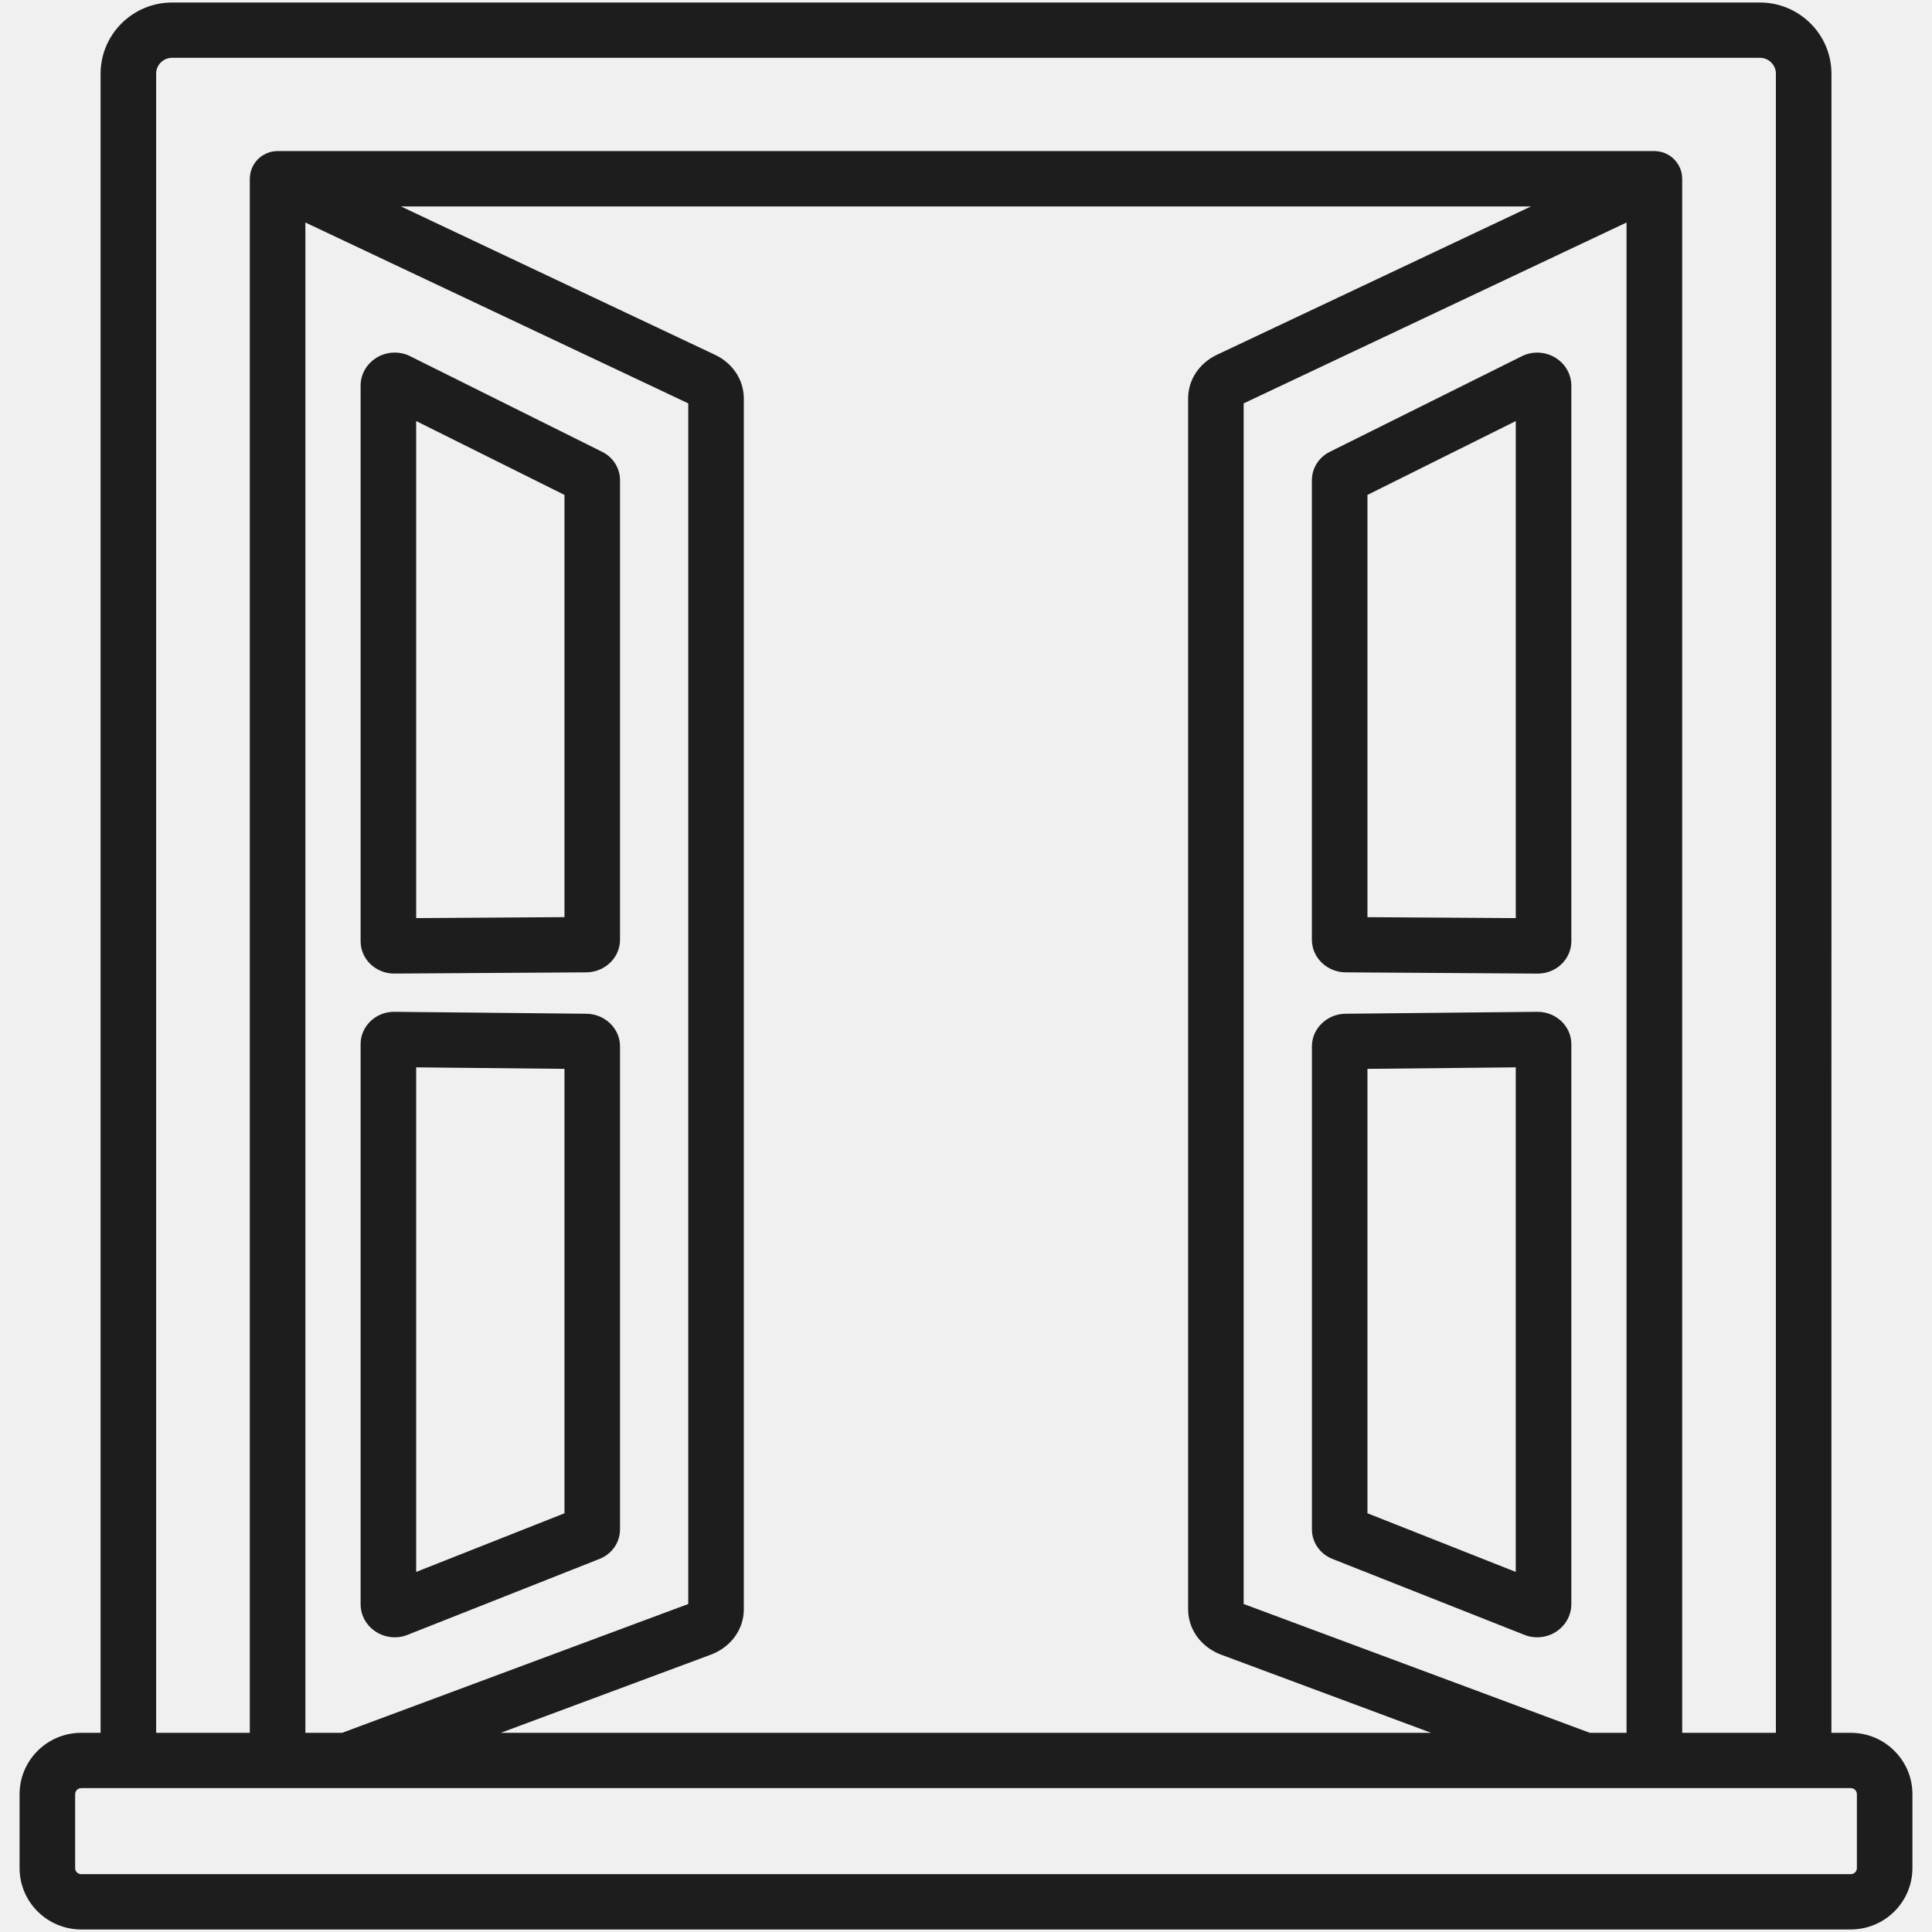
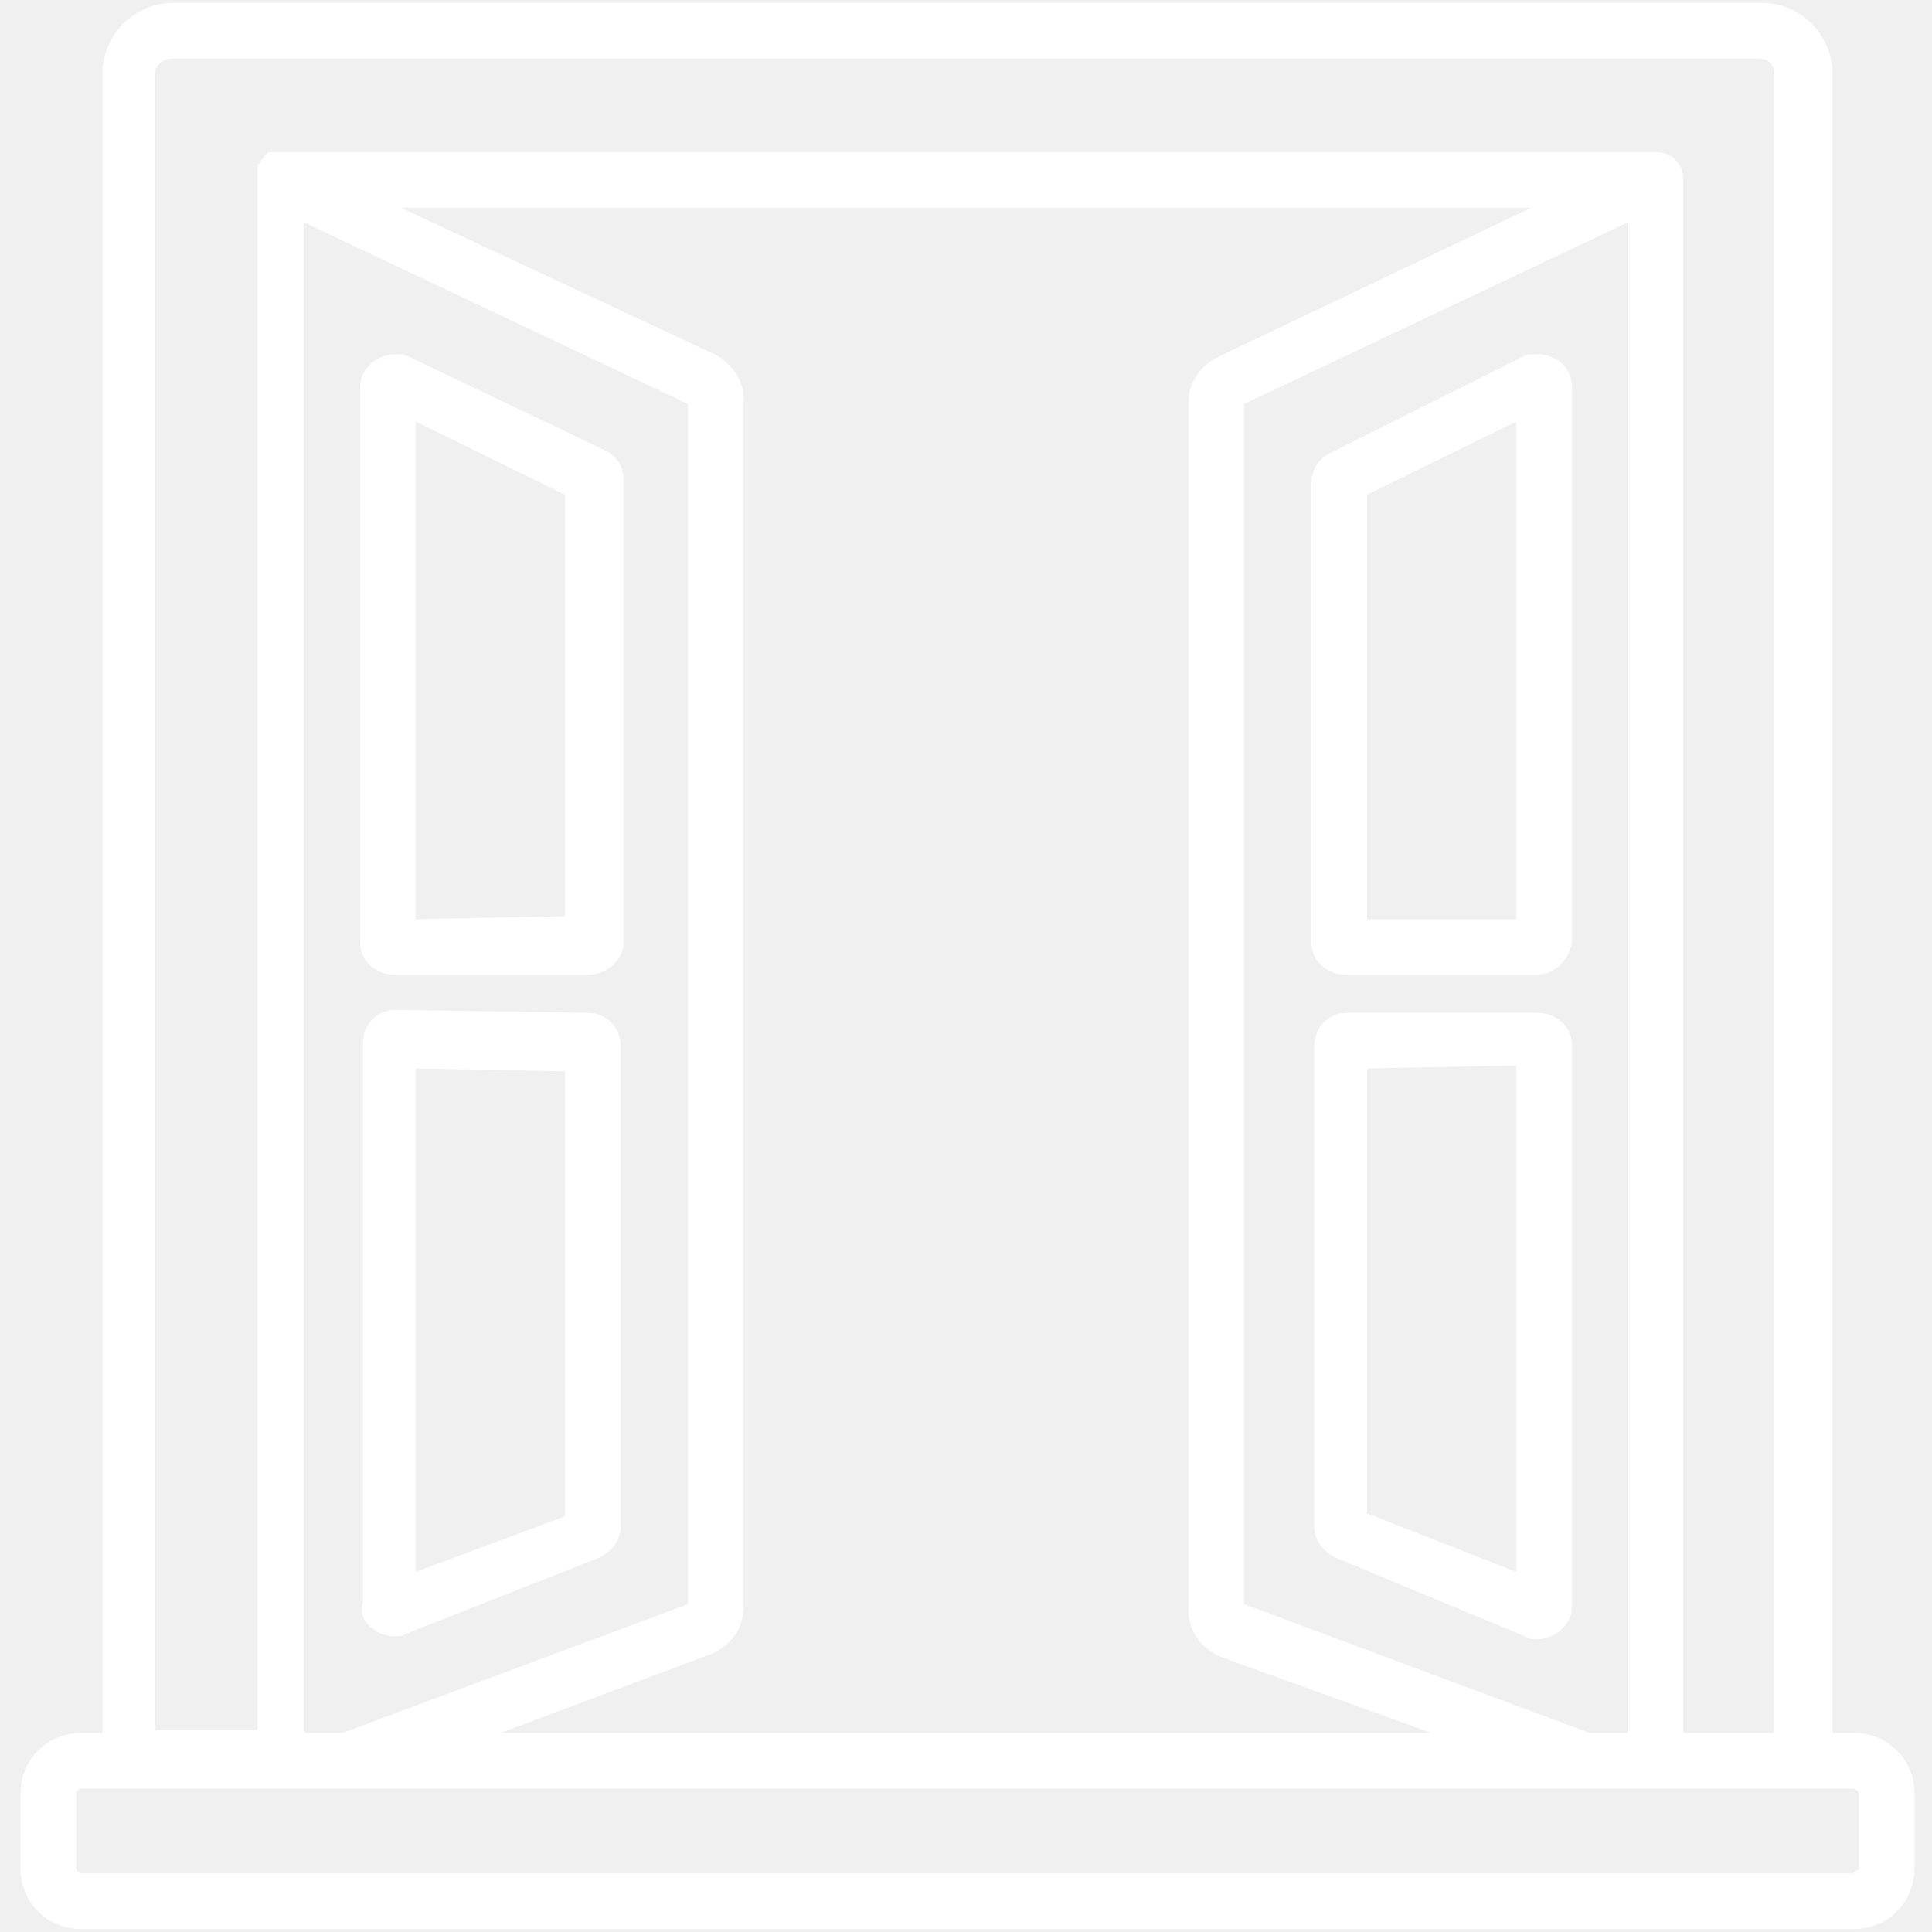
- <svg xmlns="http://www.w3.org/2000/svg" width="66" height="66" viewBox="0 0 66 66" fill="none">
-   <path fill-rule="evenodd" clip-rule="evenodd" d="M2.773 65.913H63.226C64.387 65.913 65.331 64.973 65.331 63.818V61.292C65.331 60.733 65.112 60.207 64.714 59.811C64.316 59.414 63.788 59.196 63.226 59.196H62.564V36.777L62.565 32.32V2.517C62.565 1.177 61.469 0.086 60.122 0.086H5.878C4.532 0.086 3.436 1.177 3.436 2.518V59.196H2.773C1.613 59.196 0.669 60.136 0.669 61.291V63.818C0.669 64.973 1.613 65.913 2.773 65.913ZM2.567 61.291C2.567 61.178 2.66 61.085 2.774 61.085H63.227C63.341 61.085 63.434 61.178 63.434 61.291V63.818C63.434 63.873 63.412 63.925 63.373 63.963C63.334 64.002 63.282 64.024 63.227 64.024H2.774C2.66 64.024 2.567 63.931 2.567 63.818V61.291ZM11.687 59.196H10.432V7.601L23.512 13.78V54.795L11.687 59.196ZM60.667 59.196H57.466H57.466V6.105C57.466 5.612 57.078 5.198 56.583 5.164C56.573 5.163 56.563 5.163 56.552 5.162L56.55 5.162L56.545 5.162C56.542 5.162 56.54 5.162 56.538 5.162C56.534 5.162 56.531 5.162 56.527 5.161C56.524 5.161 56.52 5.161 56.517 5.161H9.482C9.476 5.161 9.469 5.161 9.462 5.162C9.46 5.162 9.457 5.162 9.455 5.162C9.453 5.162 9.45 5.162 9.448 5.162H9.442L9.409 5.164C9.383 5.166 9.357 5.17 9.328 5.174C9.326 5.175 9.324 5.175 9.323 5.175C9.321 5.175 9.319 5.175 9.318 5.176C9.315 5.176 9.312 5.176 9.309 5.177L9.309 5.177L9.309 5.177L9.302 5.178C9.266 5.185 9.23 5.195 9.194 5.206L9.191 5.207C9.19 5.208 9.189 5.208 9.188 5.208C9.156 5.219 9.125 5.231 9.092 5.246C9.087 5.248 9.083 5.25 9.078 5.252L9.073 5.255L9.068 5.258C9.042 5.27 9.016 5.284 8.991 5.299L8.988 5.301L8.985 5.302C8.982 5.304 8.979 5.306 8.975 5.307L8.972 5.31L8.971 5.311C8.97 5.312 8.969 5.313 8.967 5.313C8.934 5.336 8.904 5.357 8.878 5.378L8.875 5.381C8.849 5.402 8.824 5.426 8.799 5.452L8.791 5.46L8.783 5.469L8.777 5.476C8.76 5.495 8.743 5.516 8.727 5.537L8.721 5.545L8.718 5.548C8.715 5.552 8.711 5.557 8.708 5.562C8.688 5.59 8.67 5.619 8.654 5.646L8.651 5.652C8.634 5.682 8.619 5.715 8.603 5.752L8.599 5.764L8.597 5.772C8.586 5.801 8.577 5.828 8.569 5.856C8.568 5.861 8.567 5.866 8.565 5.871L8.564 5.876L8.562 5.885C8.556 5.91 8.551 5.937 8.546 5.967L8.544 5.979L8.543 5.983L8.543 5.987C8.542 5.99 8.542 5.993 8.541 5.996C8.537 6.037 8.534 6.073 8.534 6.107V59.196H5.334V2.517C5.334 2.218 5.578 1.975 5.878 1.975H60.123C60.423 1.975 60.667 2.219 60.667 2.517V32.321L60.667 36.777V59.196ZM55.565 59.196H54.311L42.485 54.795V13.78L55.565 7.601V59.196ZM48.89 59.196H17.107L24.278 56.528C24.965 56.272 25.41 55.663 25.41 54.977V13.613C25.41 12.979 25.033 12.407 24.425 12.12L13.697 7.052H52.3L41.572 12.12C40.965 12.407 40.588 12.979 40.588 13.613V54.977C40.588 55.662 41.032 56.272 41.72 56.528L48.89 59.196ZM52.529 33.259H52.536C53.166 33.259 53.678 32.764 53.679 32.156V13.172C53.679 12.55 53.154 12.045 52.51 12.045C52.332 12.045 52.154 12.086 51.996 12.165L45.426 15.436C45.05 15.624 44.816 15.996 44.816 16.408V32.104C44.816 32.714 45.333 33.213 45.967 33.217L52.529 33.259ZM51.781 31.364L46.714 31.332V16.907L51.781 14.384V31.364ZM52.083 55.852C52.219 55.905 52.363 55.933 52.51 55.933C53.154 55.933 53.678 55.427 53.679 54.804V35.669C53.679 35.06 53.162 34.565 52.526 34.565L45.964 34.631C45.332 34.638 44.817 35.137 44.817 35.744V52.243C44.817 52.688 45.091 53.085 45.515 53.254L52.083 55.852ZM51.78 53.699L46.715 51.696H46.714V36.514L51.78 36.462V53.699ZM12.662 55.602C12.883 55.815 13.176 55.933 13.488 55.933C13.635 55.933 13.779 55.906 13.914 55.852L20.483 53.254C20.907 53.086 21.181 52.689 21.181 52.243V35.744C21.181 35.137 20.666 34.638 20.034 34.631L13.46 34.565C12.831 34.565 12.319 35.06 12.319 35.669V54.804C12.319 55.106 12.441 55.389 12.662 55.602ZM14.217 53.699V36.462L19.283 36.514V51.696L14.217 53.699ZM13.461 33.258H13.469L20.03 33.217C20.665 33.212 21.181 32.714 21.181 32.104V16.408C21.181 15.996 20.948 15.624 20.572 15.436L14.002 12.164C13.844 12.085 13.666 12.044 13.488 12.044C12.844 12.044 12.319 12.55 12.319 13.171V32.155C12.319 32.763 12.832 33.258 13.461 33.258ZM14.217 31.364V14.384L19.283 16.907V31.331L14.217 31.364Z" fill="#1D1D1D" />
+ <svg xmlns="http://www.w3.org/2000/svg" version="1.1" id="圖層_1" x="0px" y="0px" viewBox="0 0 66 66" style="enable-background:new 0 0 66 66;" xml:space="preserve">
+   <style type="text/css">
+ 	.st0{fill-rule:evenodd;clip-rule:evenodd;fill:#FFFFFF;}
+ </style>
+   <path class="st0" d="M2.8,65.9h60.5c1.2,0,2.1-0.9,2.1-2.1v-2.5c0-0.6-0.2-1.1-0.6-1.5c-0.4-0.4-0.9-0.6-1.5-0.6h-0.7V36.8l0-4.5  V2.5c0-1.3-1.1-2.4-2.4-2.4H5.9c-1.3,0-2.4,1.1-2.4,2.4v56.7H2.8c-1.2,0-2.1,0.9-2.1,2.1v2.5C0.7,65,1.6,65.9,2.8,65.9z M2.6,61.3  c0-0.1,0.1-0.2,0.2-0.2h60.5c0.1,0,0.2,0.1,0.2,0.2v2.5c0,0.1,0,0.1-0.1,0.1c0,0-0.1,0.1-0.1,0.1H2.8c-0.1,0-0.2-0.1-0.2-0.2V61.3z   M11.7,59.2h-1.3V7.6l13.1,6.2v41L11.7,59.2z M60.7,59.2h-3.2h0V6.1c0-0.5-0.4-0.9-0.9-0.9c0,0,0,0,0,0l0,0l0,0c0,0,0,0,0,0  c0,0,0,0,0,0c0,0,0,0,0,0h-47c0,0,0,0,0,0c0,0,0,0,0,0c0,0,0,0,0,0h0l0,0c0,0-0.1,0-0.1,0c0,0,0,0,0,0c0,0,0,0,0,0c0,0,0,0,0,0l0,0  h0l0,0c0,0-0.1,0-0.1,0l0,0c0,0,0,0,0,0c0,0-0.1,0-0.1,0c0,0,0,0,0,0l0,0l0,0c0,0-0.1,0-0.1,0l0,0l0,0c0,0,0,0,0,0l0,0l0,0  c0,0,0,0,0,0c0,0-0.1,0-0.1,0.1l0,0c0,0-0.1,0-0.1,0.1l0,0l0,0l0,0c0,0,0,0-0.1,0.1l0,0l0,0c0,0,0,0,0,0c0,0,0,0.1-0.1,0.1l0,0  c0,0,0,0.1,0,0.1l0,0l0,0c0,0,0,0.1,0,0.1c0,0,0,0,0,0l0,0l0,0c0,0,0,0.1,0,0.1l0,0l0,0l0,0c0,0,0,0,0,0c0,0,0,0.1,0,0.1v53.1H5.3  V2.5C5.3,2.2,5.6,2,5.9,2h54.2c0.3,0,0.5,0.2,0.5,0.5v29.8l0,4.5V59.2z M55.6,59.2h-1.3l-11.8-4.4v-41l13.1-6.2V59.2z M48.9,59.2  H17.1l7.2-2.7c0.7-0.3,1.1-0.9,1.1-1.6V13.6c0-0.6-0.4-1.2-1-1.5L13.7,7.1h38.6l-10.7,5.1c-0.6,0.3-1,0.9-1,1.5V55  c0,0.7,0.4,1.3,1.1,1.6L48.9,59.2z M52.5,33.3L52.5,33.3c0.6,0,1.1-0.5,1.2-1.1v-19c0-0.6-0.5-1.1-1.2-1.1c-0.2,0-0.4,0-0.5,0.1  l-6.6,3.3c-0.4,0.2-0.6,0.6-0.6,1v15.7c0,0.6,0.5,1.1,1.2,1.1L52.5,33.3z M51.8,31.4l-5.1,0V16.9l5.1-2.5V31.4z M52.1,55.9  c0.1,0.1,0.3,0.1,0.4,0.1c0.6,0,1.2-0.5,1.2-1.1V35.7c0-0.6-0.5-1.1-1.2-1.1L46,34.6c-0.6,0-1.1,0.5-1.1,1.1v16.5  c0,0.4,0.3,0.8,0.7,1L52.1,55.9z M51.8,53.7l-5.1-2h0V36.5l5.1-0.1V53.7z M12.7,55.6c0.2,0.2,0.5,0.3,0.8,0.3c0.1,0,0.3,0,0.4-0.1  l6.6-2.6c0.4-0.2,0.7-0.6,0.7-1V35.7c0-0.6-0.5-1.1-1.1-1.1l-6.6-0.1c-0.6,0-1.1,0.5-1.1,1.1v19.1C12.3,55.1,12.4,55.4,12.7,55.6z   M14.2,53.7V36.5l5.1,0.1v15.2L14.2,53.7z M13.5,33.3L13.5,33.3l6.6,0c0.6,0,1.2-0.5,1.2-1.1V16.4c0-0.4-0.2-0.8-0.6-1L14,12.2  c-0.2-0.1-0.3-0.1-0.5-0.1c-0.6,0-1.2,0.5-1.2,1.1v19C12.3,32.8,12.8,33.3,13.5,33.3z M14.2,31.4v-17l5.1,2.5v14.4L14.2,31.4z" />
</svg>
